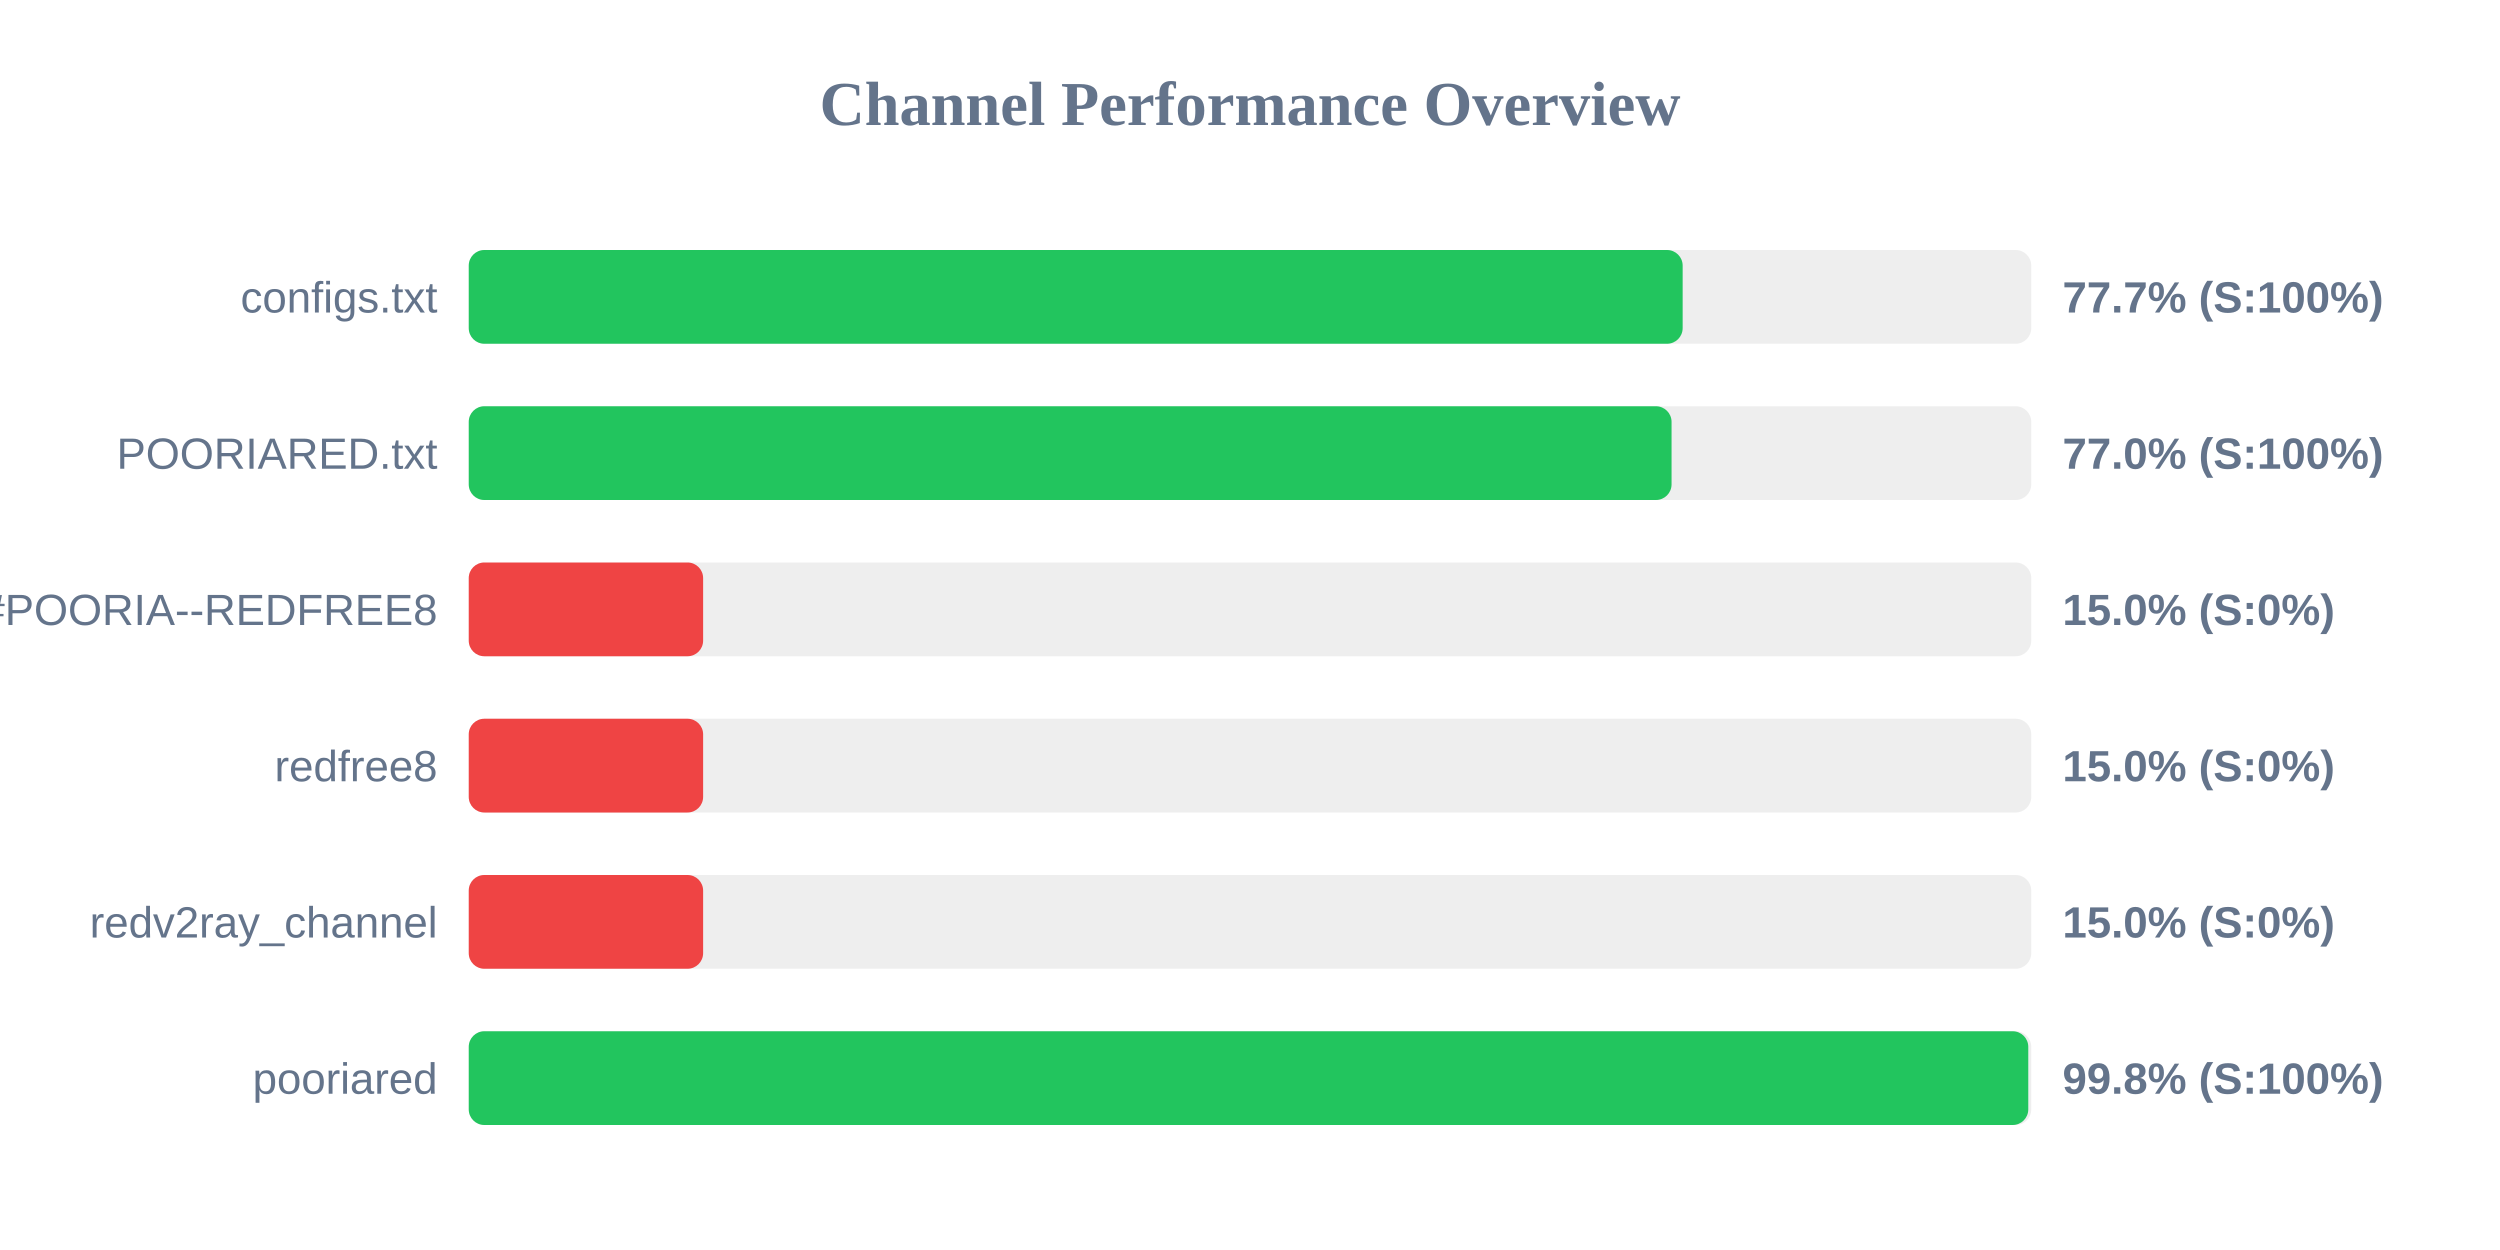
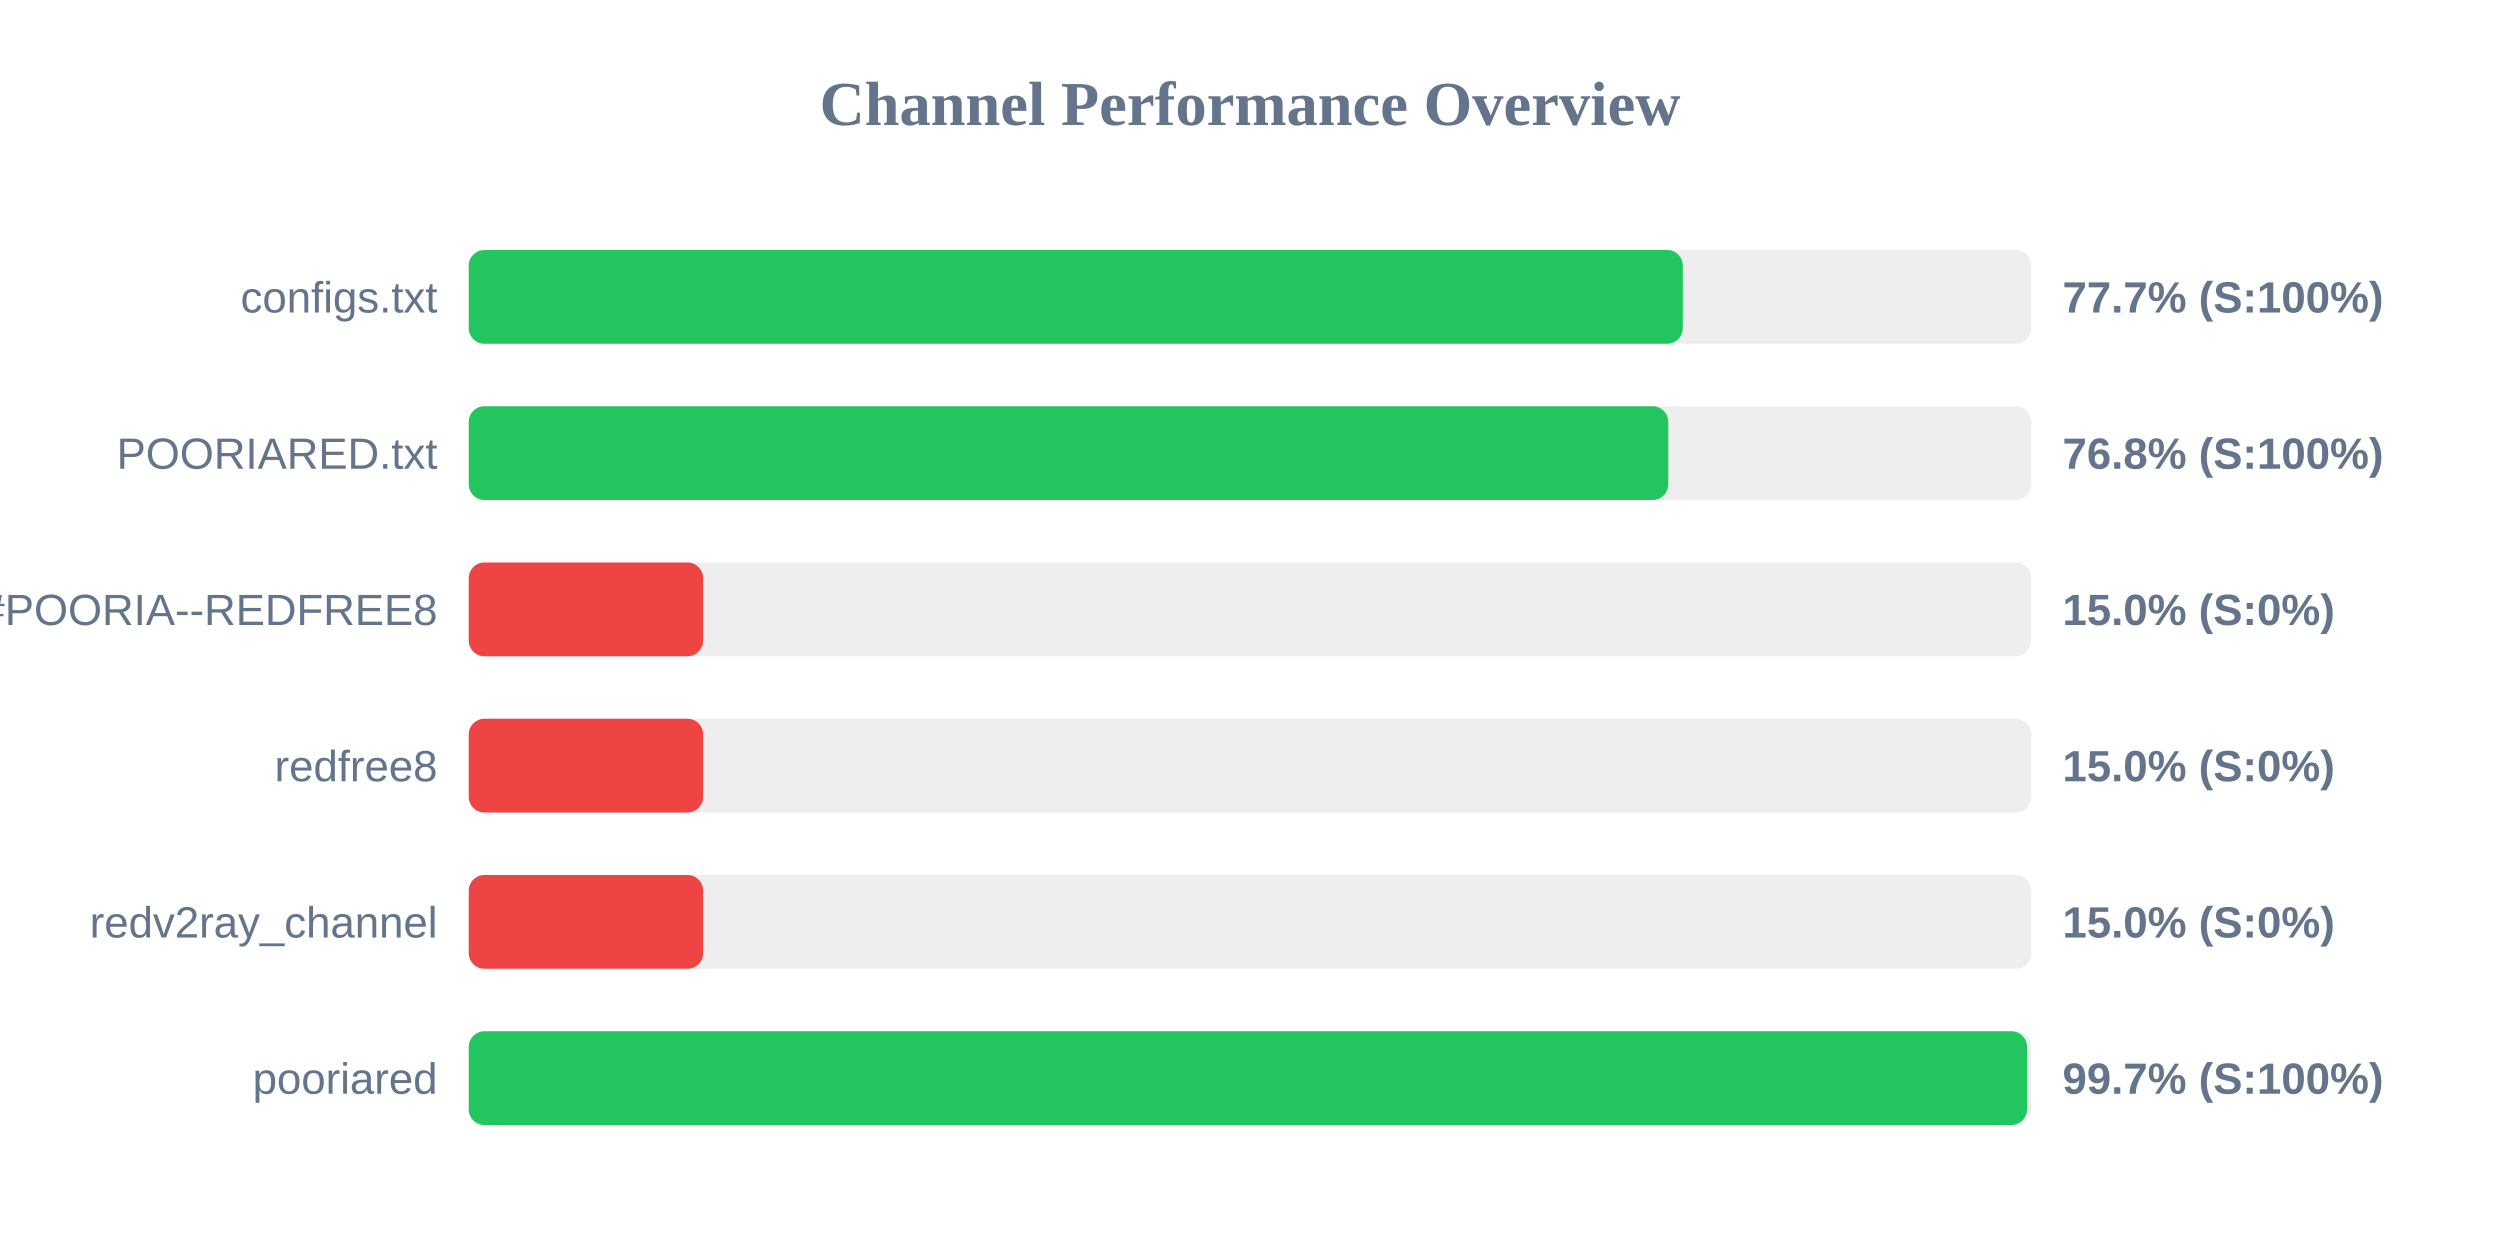
<svg xmlns="http://www.w3.org/2000/svg" width="800" height="400" version="1.1">
  <style>
        .row { font: 14px Arial; fill: #64748b; }
        .score { font: bold 14px Arial; fill: #64748b; }
    </style>
  <text x="400" y="40" text-anchor="middle" font-size="20px" font-weight="bold" fill="#64748b">Channel Performance Overview</text>
  <rect x="150" y="80" width="500" height="30" fill="#eee" rx="5" />
-   <rect x="150" y="80" width="388.45" height="30" fill="#22c55e" rx="5" />
+   <rect x="150" y="80" width="388.5" height="30" fill="#22c55e" rx="5" />
  <text x="140" y="100" text-anchor="end" class="row">configs.txt</text>
  <text x="660" y="100" text-anchor="start" class="score">77.7% (S:100%)</text>
  <rect x="150" y="130" width="500" height="30" fill="#eee" rx="5" />
-   <rect x="150" y="130" width="384.9" height="30" fill="#22c55e" rx="5" />
+   <rect x="150" y="130" width="383.85" height="30" fill="#22c55e" rx="5" />
  <text x="140" y="150" text-anchor="end" class="row">POORIARED.txt</text>
-   <text x="660" y="150" text-anchor="start" class="score">77.0% (S:100%)</text>
+   <text x="660" y="150" text-anchor="start" class="score">76.8% (S:100%)</text>
  <rect x="150" y="180" width="500" height="30" fill="#eee" rx="5" />
  <rect x="150" y="180" width="75.0" height="30" fill="#ef4444" rx="5" />
  <text x="140" y="200" text-anchor="end" class="row">POORIA--REDFREE8.txt#POORIA--REDFREE8</text>
  <text x="660" y="200" text-anchor="start" class="score">15.0% (S:0%)</text>
  <rect x="150" y="230" width="500" height="30" fill="#eee" rx="5" />
  <rect x="150" y="230" width="75.0" height="30" fill="#ef4444" rx="5" />
  <text x="140" y="250" text-anchor="end" class="row">redfree8</text>
  <text x="660" y="250" text-anchor="start" class="score">15.0% (S:0%)</text>
  <rect x="150" y="280" width="500" height="30" fill="#eee" rx="5" />
  <rect x="150" y="280" width="75.0" height="30" fill="#ef4444" rx="5" />
  <text x="140" y="300" text-anchor="end" class="row">redv2ray_channel</text>
  <text x="660" y="300" text-anchor="start" class="score">15.0% (S:0%)</text>
  <rect x="150" y="330" width="500" height="30" fill="#eee" rx="5" />
-   <rect x="150" y="330" width="499.05" height="30" fill="#22c55e" rx="5" />
+   <rect x="150" y="330" width="498.65" height="30" fill="#22c55e" rx="5" />
  <text x="140" y="350" text-anchor="end" class="row">pooriared</text>
-   <text x="660" y="350" text-anchor="start" class="score">99.8% (S:100%)</text>
+   <text x="660" y="350" text-anchor="start" class="score">99.7% (S:100%)</text>
</svg>
